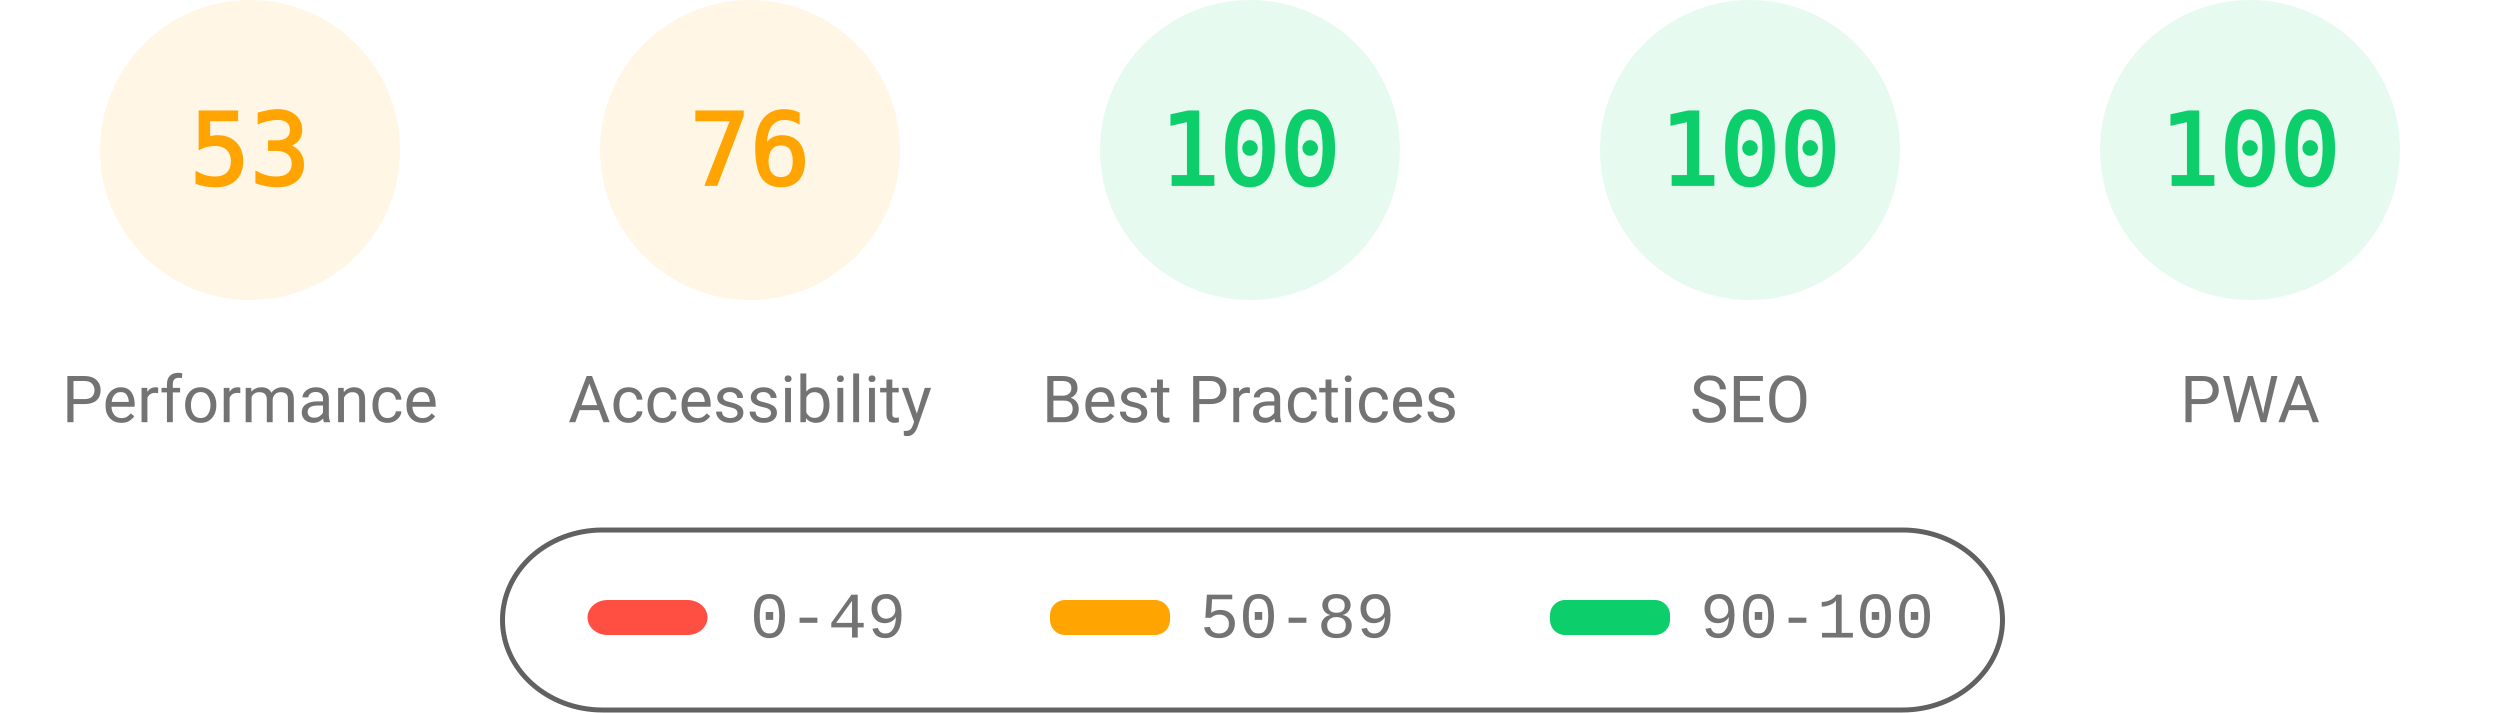
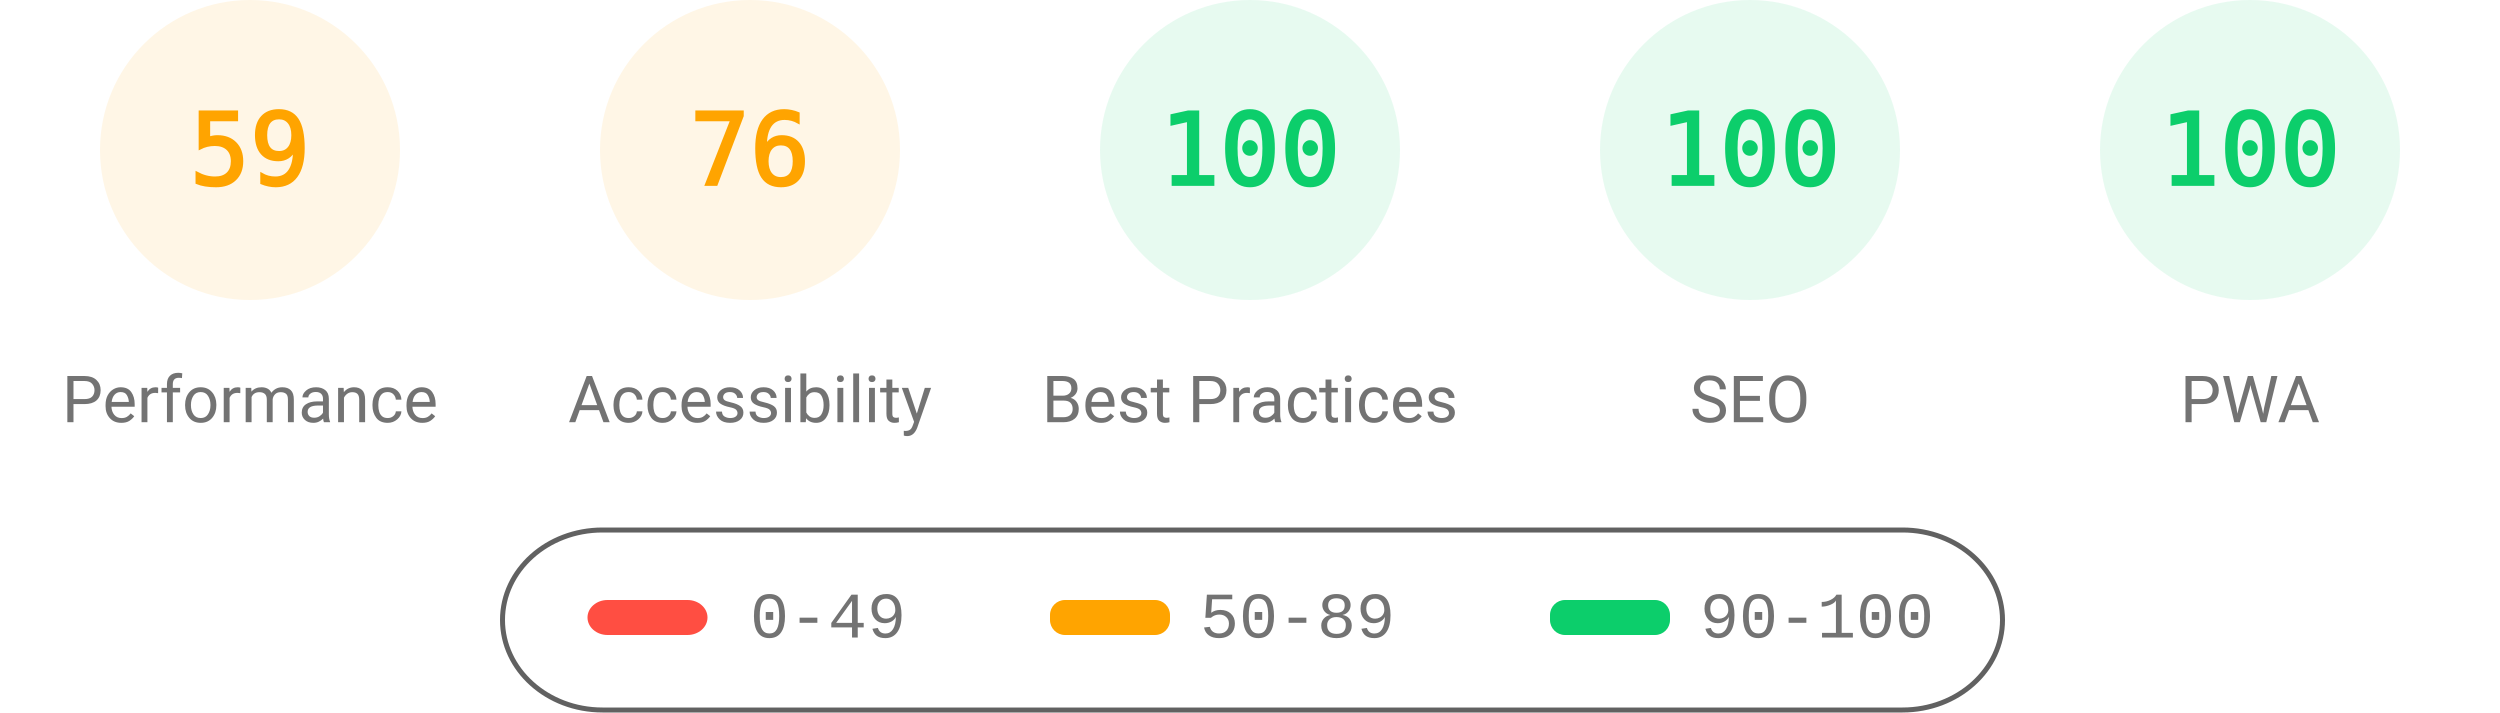
<svg xmlns="http://www.w3.org/2000/svg" fill="none" width="1000" height="285">
  <style>.gauge-base{opacity:.1}.gauge-arc{fill:none;animation-delay:250ms;stroke-linecap:round;transform:rotate(-90deg);transform-origin:100px 60px;animation:load-gauge 1s ease forwards}.guage-text{font-size:40px;font-family:monospace;text-align:center}.guage-red{color:#ff4e42;fill:#ff4e42;stroke:#ff4e42}.guage-orange{color:#ffa400;fill:#ffa400;stroke:#ffa400}.guage-green{color:#0cce6b;fill:#0cce6b;stroke:#0cce6b}.guage-undefined{color:#5c5c5c;fill:#5c5c5c;stroke:#5c5c5c}.guage-title{color:#737373;fill:#737373;stroke:none;font-size:26px;line-height:26px;font-family:Roboto,Halvetica,Arial,sans-serif}@keyframes load-gauge{from{stroke-dasharray:0 352.858}}</style>
  <svg class="guage-div guage-perf guage-orange" viewBox="0 0 200 200" width="200" height="200">
    <circle class="gauge-base" r="56" cx="100" cy="60" stroke-width="8" />
-     <circle class="gauge-arc guage-arc-1" r="56" cx="100" cy="60" stroke-width="8" style="stroke-dasharray:186.485,351.858" />
-     <text class="guage-text" x="100" y="60" alignment-baseline="central" dominant-baseline="central" text-anchor="middle">53</text>
+     <circle class="gauge-arc guage-arc-1" r="56" cx="100" cy="60" stroke-width="8" style="stroke-dasharray:207.596,351.858" />
+     <text class="guage-text" x="100" y="60" alignment-baseline="central" dominant-baseline="central" text-anchor="middle">59</text>
    <text class="guage-title" x="100" y="160" alignment-baseline="central" dominant-baseline="central" text-anchor="middle">Performance</text>
  </svg>
  <svg class="guage-div guage-acc guage-orange" viewBox="0 0 200 200" width="200" height="200" x="200">
    <circle class="gauge-base" r="56" cx="100" cy="60" stroke-width="8" />
    <circle class="gauge-arc guage-arc-2" r="56" cx="100" cy="60" stroke-width="8" style="stroke-dasharray:267.412,351.858" />
    <text class="guage-text" x="100" y="60" alignment-baseline="central" dominant-baseline="central" text-anchor="middle">76</text>
    <text class="guage-title" x="100" y="160" alignment-baseline="central" dominant-baseline="central" text-anchor="middle">Accessibility</text>
  </svg>
  <svg class="guage-div guage-best guage-green" viewBox="0 0 200 200" width="200" height="200" x="400">
    <circle class="gauge-base" r="56" cx="100" cy="60" stroke-width="8" />
    <circle class="gauge-arc guage-arc-3" r="56" cx="100" cy="60" stroke-width="8" style="stroke-dasharray:351.858,351.858" />
    <text class="guage-text" x="100" y="60" alignment-baseline="central" dominant-baseline="central" text-anchor="middle">100</text>
    <text class="guage-title" x="100" y="160" alignment-baseline="central" dominant-baseline="central" text-anchor="middle">Best Practices</text>
  </svg>
  <svg class="guage-div guage-seo guage-green" viewBox="0 0 200 200" width="200" height="200" x="600">
    <circle class="gauge-base" r="56" cx="100" cy="60" stroke-width="8" />
    <circle class="gauge-arc guage-arc-4" r="56" cx="100" cy="60" stroke-width="8" style="stroke-dasharray:351.858,351.858" />
    <text class="guage-text" x="100" y="60" alignment-baseline="central" dominant-baseline="central" text-anchor="middle">100</text>
    <text class="guage-title" x="100" y="160" alignment-baseline="central" dominant-baseline="central" text-anchor="middle">SEO</text>
  </svg>
  <svg class="guage-div guage-pwa guage-green" viewBox="0 0 200 200" width="200" height="200" x="800">
    <circle class="gauge-base" r="56" cx="100" cy="60" stroke-width="8" />
    <circle class="gauge-arc guage-arc-4" r="56" cx="100" cy="60" stroke-width="8" style="stroke-dasharray:351.858,351.858" />
    <text class="guage-text" x="100" y="60" alignment-baseline="central" dominant-baseline="central" text-anchor="middle">100</text>
    <text class="guage-title" x="100" y="160" alignment-baseline="central" dominant-baseline="central" text-anchor="middle">PWA</text>
  </svg>
  <svg width="604" height="76" x="200" y="210">
    <path fill="none" id="canvas_background" d="M-1-1h604v80H-1z" />
    <rect fill-opacity="0" stroke="#616161" stroke-width="2" rx="40" id="svg_2" height="72" width="600" y="2" x="1" fill="#000" />
    <rect stroke="#000" rx="8" id="svg_3" height="14" width="48" y="30" x="35" stroke-opacity="null" stroke-width="0" fill="#ff4e42" />
    <rect stroke="#000" rx="6" id="svg_4" height="14" width="48" y="30" x="220" stroke-opacity="null" stroke-width="0" fill="#ffa400" />
    <rect stroke="#000" rx="6" id="svg_5" height="14" width="48" y="30" x="420" stroke-opacity="null" stroke-width="0" fill="#0cce6b" />
    <text xml:space="preserve" text-anchor="start" font-family="'Courier New', Courier, monospace" font-size="26" id="svg_6" y="45" x="100" stroke-opacity="null" stroke-width="0" stroke="#000" fill="#737373">0-49</text>
    <text xml:space="preserve" text-anchor="start" font-family="'Courier New', Courier, monospace" font-size="26" id="svg_7" y="45" x="280" stroke-opacity="null" stroke-width="0" stroke="#000" fill="#737373">50-89</text>
    <text xml:space="preserve" text-anchor="start" font-family="'Courier New', Courier, monospace" font-size="26" id="svg_8" y="45" x="480" stroke-opacity="null" stroke-width="0" stroke="#000" fill="#737373">90-100</text>
  </svg>
</svg>
